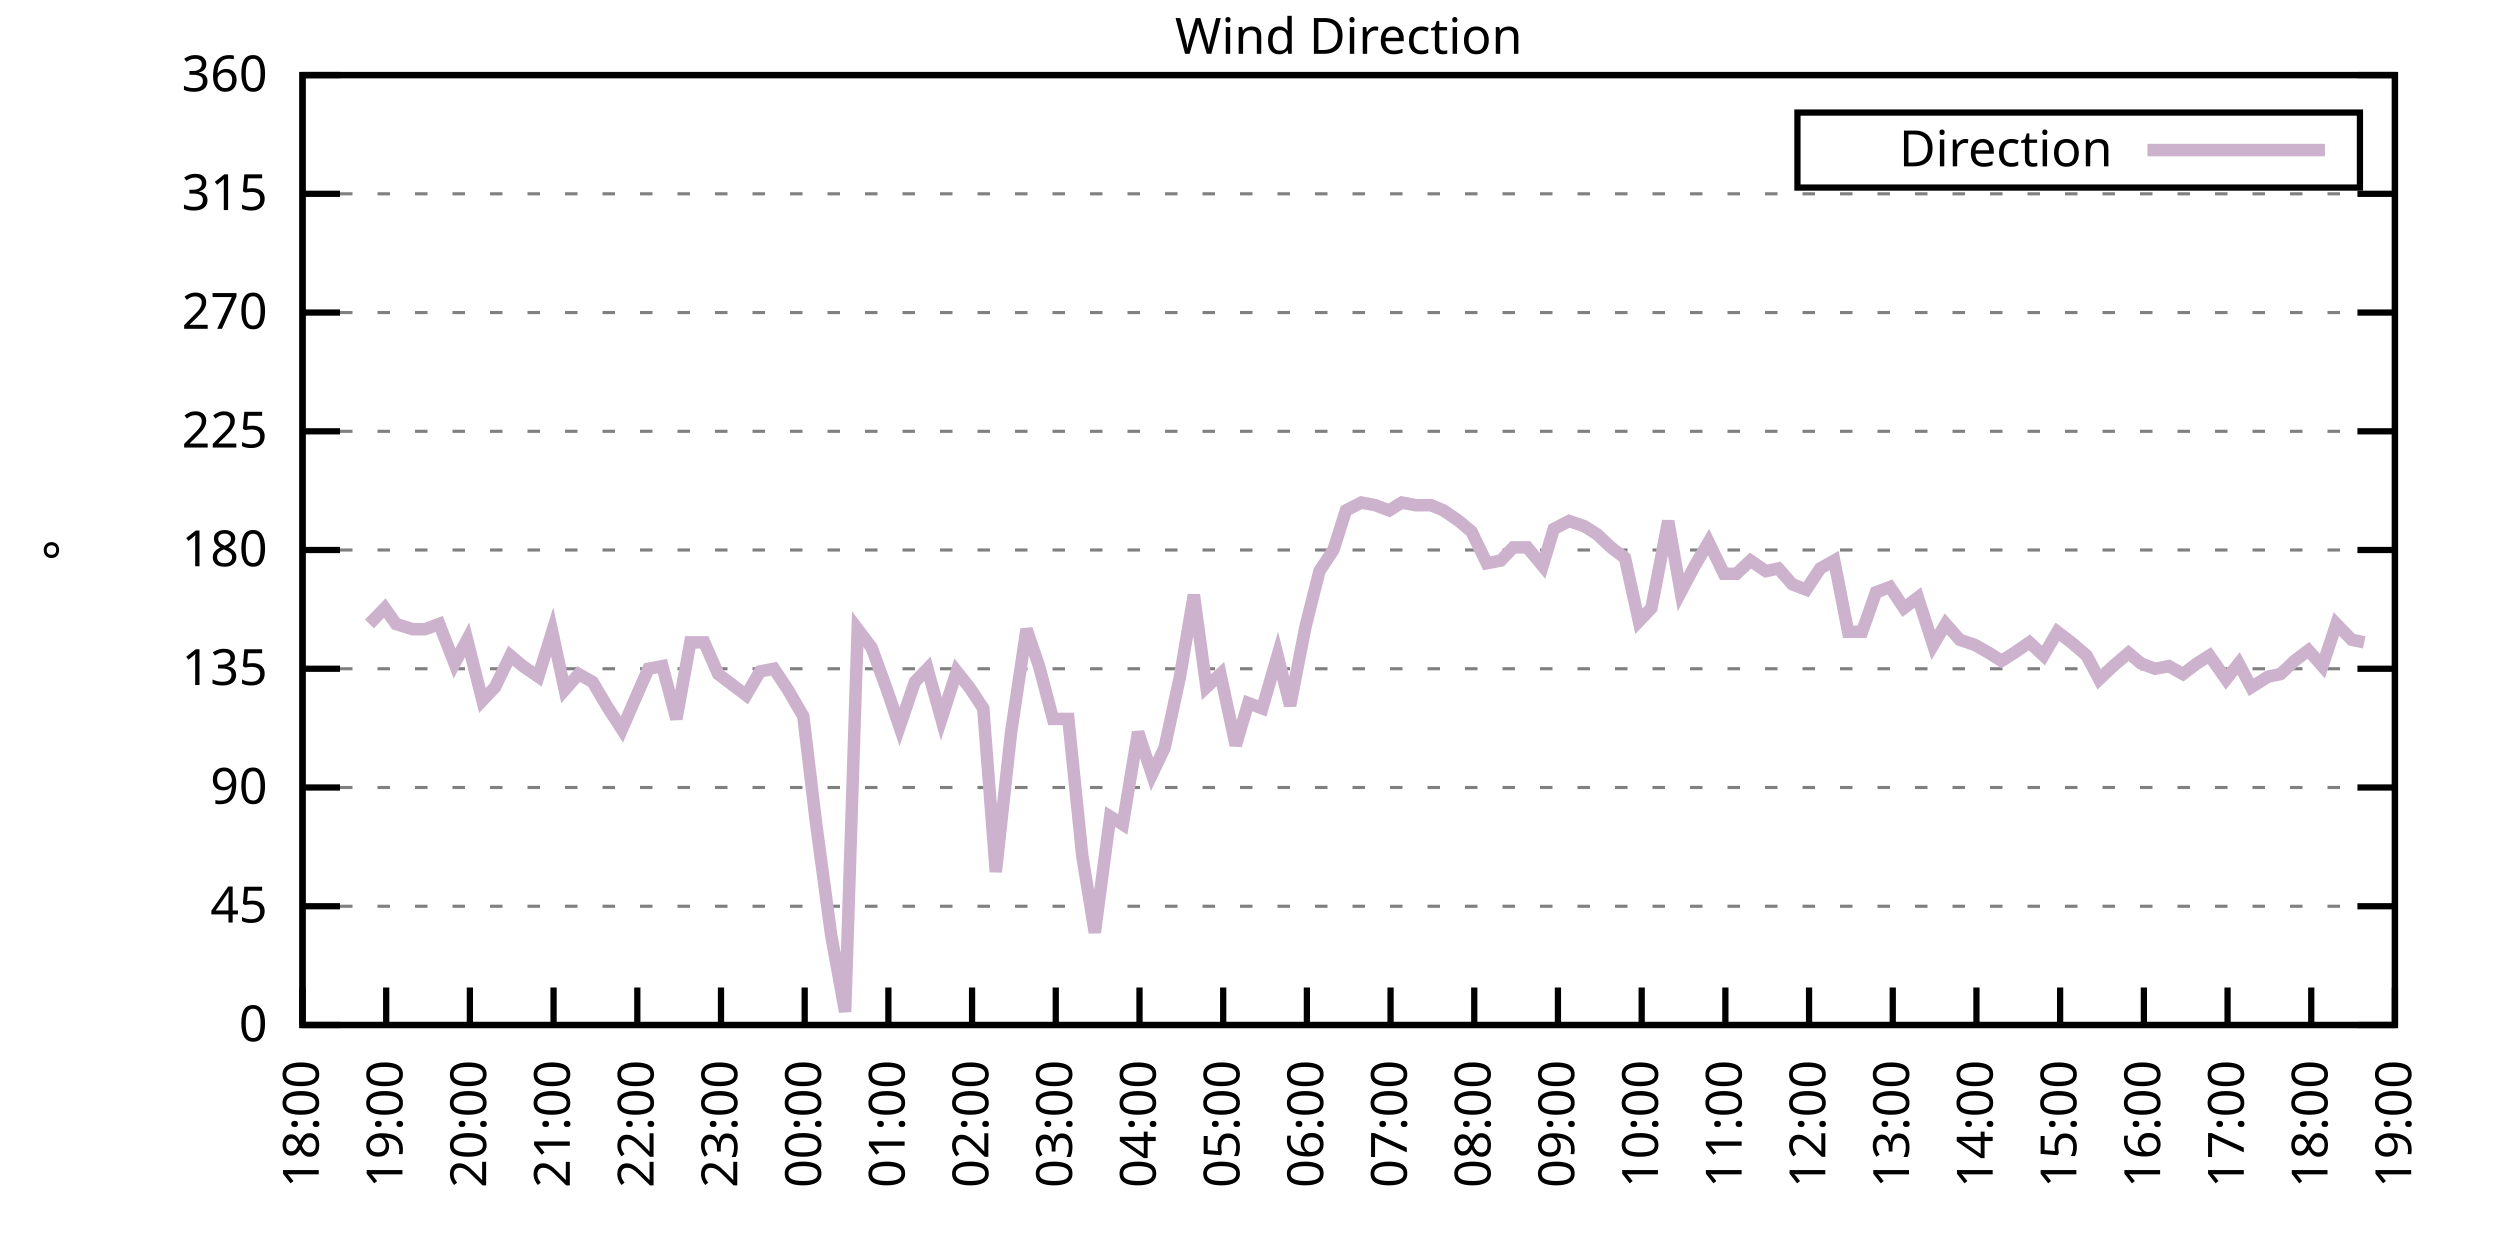
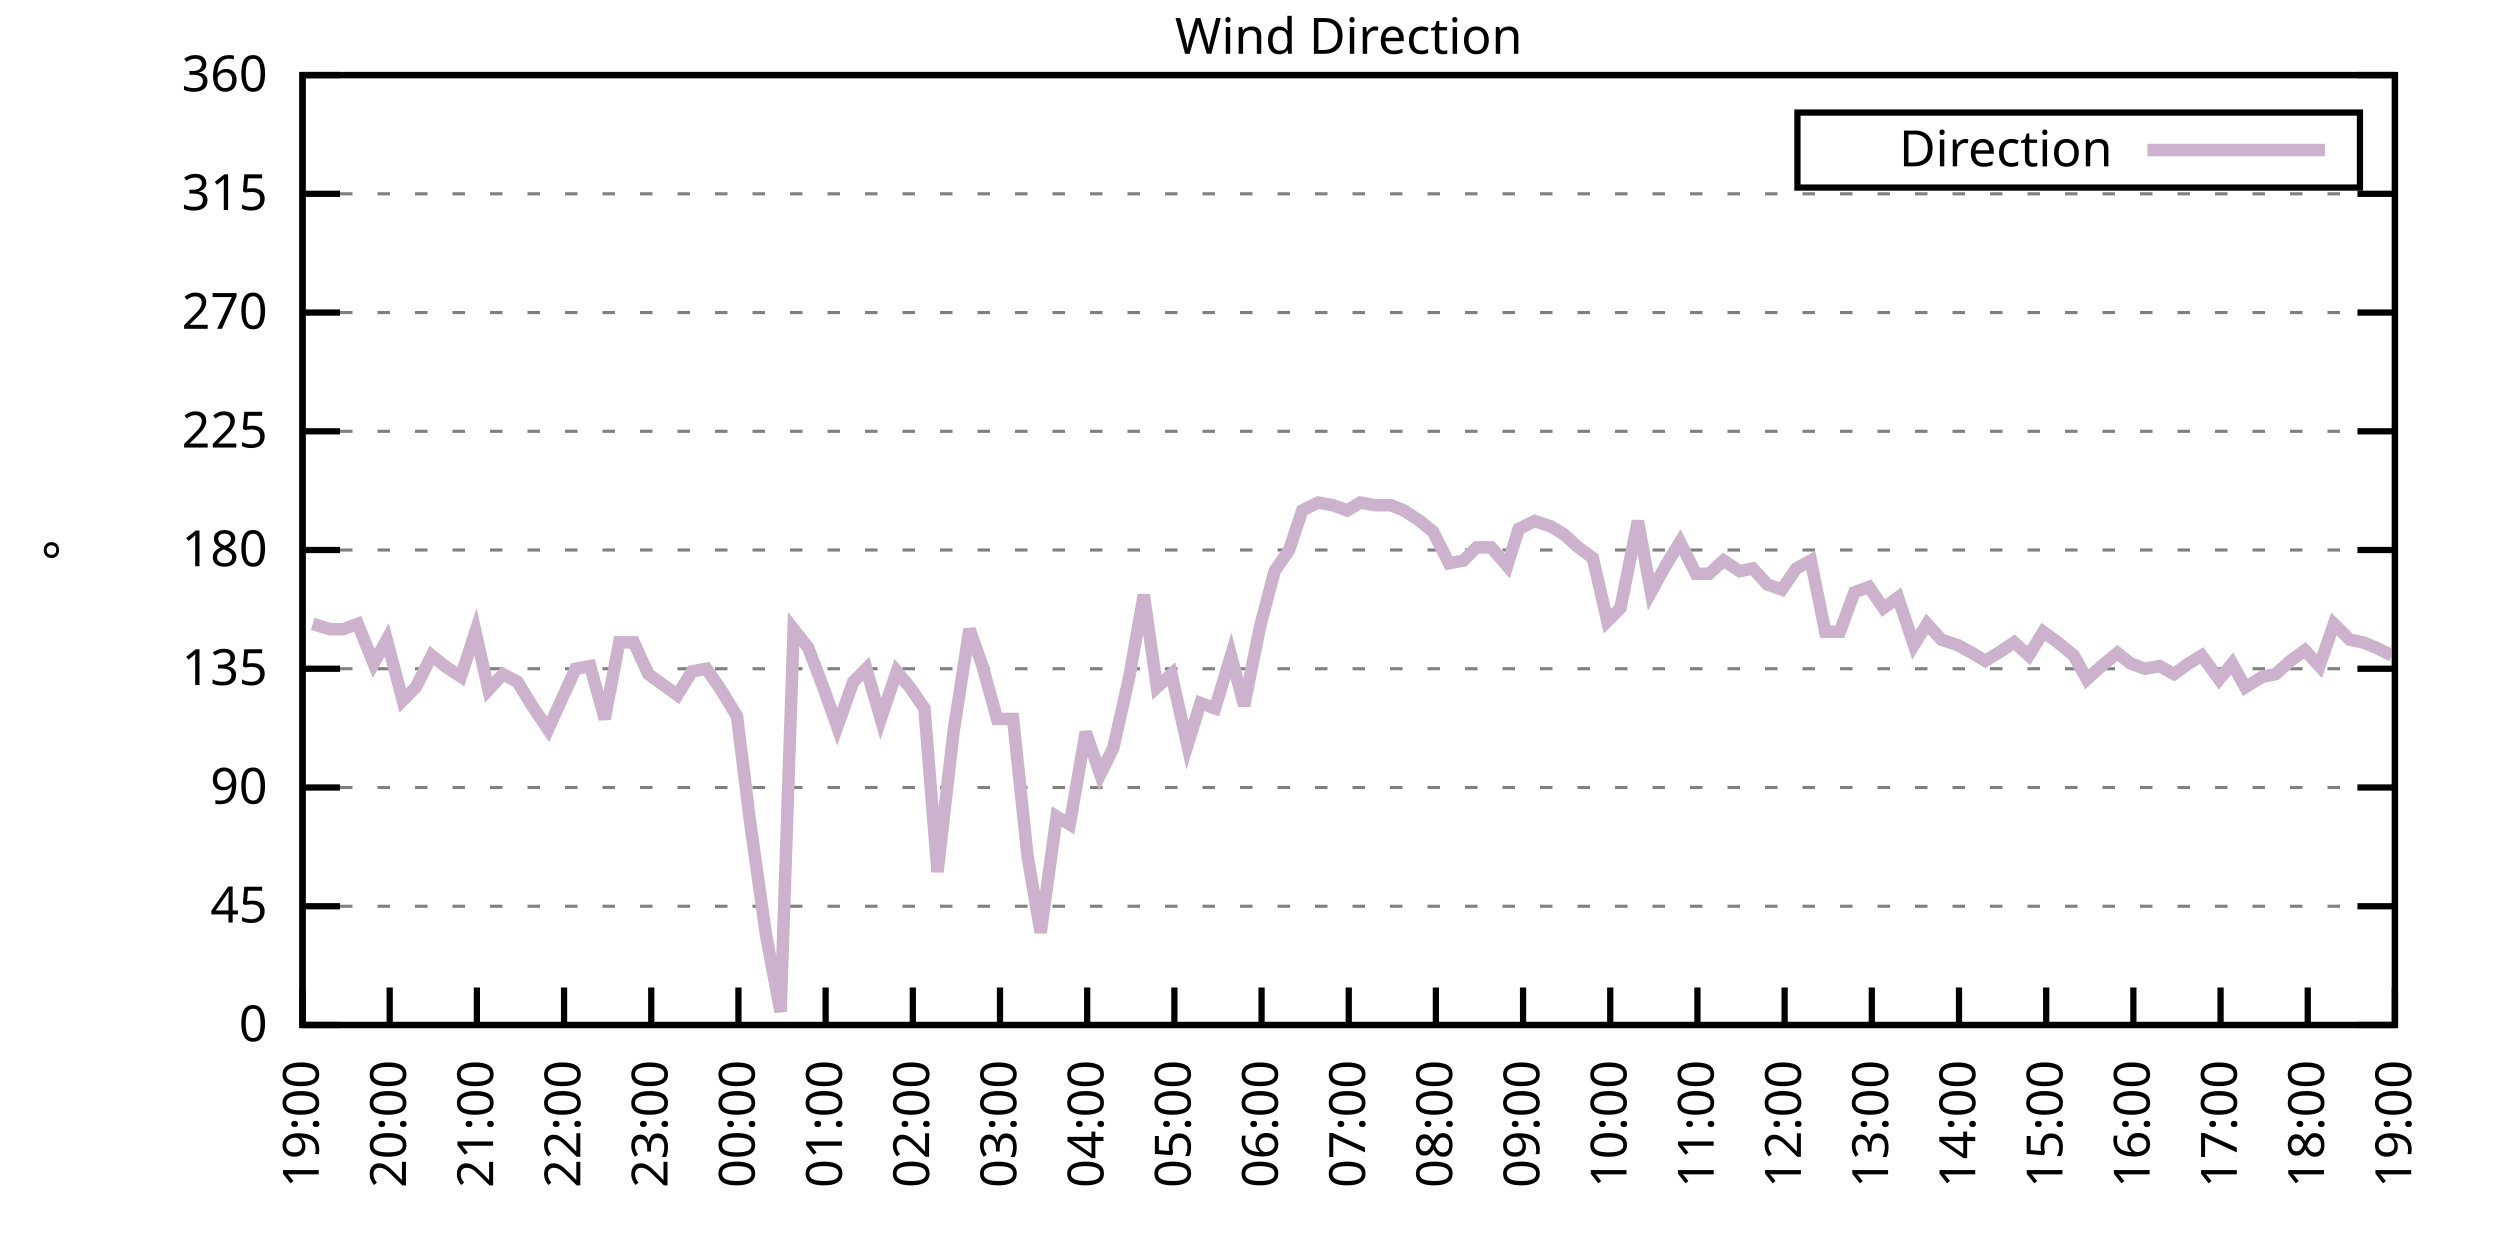
<svg xmlns="http://www.w3.org/2000/svg" xmlns:xlink="http://www.w3.org/1999/xlink" width="400" height="200" viewBox="0 0 400 200">
  <g id="gnuplot_canvas">
    <rect x="0" y="0" width="400" height="200" fill="none" />
    <defs>
      <circle id="gpDot" r="0.5" stroke-width="0.5" stroke="currentColor" />
      <path id="gpPt0" stroke-width="0.333" stroke="currentColor" d="M-1,0 h2 M0,-1 v2" />
      <path id="gpPt1" stroke-width="0.333" stroke="currentColor" d="M-1,-1 L1,1 M1,-1 L-1,1" />
      <path id="gpPt2" stroke-width="0.333" stroke="currentColor" d="M-1,0 L1,0 M0,-1 L0,1 M-1,-1 L1,1 M-1,1 L1,-1" />
      <rect id="gpPt3" stroke-width="0.333" stroke="currentColor" x="-1" y="-1" width="2" height="2" />
      <rect id="gpPt4" stroke-width="0.333" stroke="currentColor" fill="currentColor" x="-1" y="-1" width="2" height="2" />
      <circle id="gpPt5" stroke-width="0.333" stroke="currentColor" cx="0" cy="0" r="1" />
      <use xlink:href="#gpPt5" id="gpPt6" fill="currentColor" stroke="none" />
      <path id="gpPt7" stroke-width="0.333" stroke="currentColor" d="M0,-1.33 L-1.33,0.67 L1.33,0.67 z" />
      <use xlink:href="#gpPt7" id="gpPt8" fill="currentColor" stroke="none" />
      <use xlink:href="#gpPt7" id="gpPt9" stroke="currentColor" transform="rotate(180)" />
      <use xlink:href="#gpPt9" id="gpPt10" fill="currentColor" stroke="none" />
      <use xlink:href="#gpPt3" id="gpPt11" stroke="currentColor" transform="rotate(45)" />
      <use xlink:href="#gpPt11" id="gpPt12" fill="currentColor" stroke="none" />
      <path id="gpPt13" stroke-width="0.333" stroke="currentColor" d="M0,1.330 L1.265,0.411 L0.782,-1.067 L-0.782,-1.076 L-1.265,0.411 z" />
      <use xlink:href="#gpPt13" id="gpPt14" fill="currentColor" stroke="none" />
      <filter id="textbox" filterUnits="objectBoundingBox" x="0" y="0" height="1" width="1">
        <feFlood flood-color="white" flood-opacity="1" result="bgnd" />
        <feComposite in="SourceGraphic" in2="bgnd" operator="atop" />
      </filter>
      <filter id="greybox" filterUnits="objectBoundingBox" x="0" y="0" height="1" width="1">
        <feFlood flood-color="lightgrey" flood-opacity="1" result="grey" />
        <feComposite in="SourceGraphic" in2="grey" operator="atop" />
      </filter>
    </defs>
    <g fill="none" color="white" stroke="currentColor" stroke-width="1.00" stroke-linecap="butt" stroke-linejoin="miter">
</g>
    <g fill="none" color="black" stroke="currentColor" stroke-width="1.00" stroke-linecap="butt" stroke-linejoin="miter">
      <g stroke="none" shape-rendering="crispEdges">
        <polygon fill="rgb(255, 255, 255)" points="48.40,164.00 383.18,164.00 383.18,12.02 48.40,12.02 " />
      </g>
    </g>
    <g fill="none" color="black" stroke="currentColor" stroke-width="1.00" stroke-linecap="butt" stroke-linejoin="miter">
</g>
    <g fill="none" color="black" stroke="black" stroke-width="0.50" stroke-linecap="butt" stroke-linejoin="miter">
</g>
    <g fill="none" color="gray" stroke="currentColor" stroke-width="0.50" stroke-linecap="butt" stroke-linejoin="miter">
      <path stroke="gray" stroke-dasharray="2,4" class="gridline" d="M48.40,164.00 L383.19,164.00  " />
    </g>
    <g fill="none" color="gray" stroke="gray" stroke-width="1.00" stroke-linecap="butt" stroke-linejoin="miter">
</g>
    <g fill="none" color="black" stroke="currentColor" stroke-width="1.00" stroke-linecap="butt" stroke-linejoin="miter">
      <path stroke="black" d="M48.40,164.00 L54.40,164.00 M383.19,164.00 L377.19,164.00  " />
      <g transform="translate(42.80,166.60)" stroke="none" fill="black" font-family="Sans" font-size="8.00" text-anchor="end">
        <text>
          <tspan font-family="Sans"> 0</tspan>
        </text>
      </g>
    </g>
    <g fill="none" color="black" stroke="currentColor" stroke-width="1.00" stroke-linecap="butt" stroke-linejoin="miter">
</g>
    <g fill="none" color="black" stroke="black" stroke-width="0.50" stroke-linecap="butt" stroke-linejoin="miter">
</g>
    <g fill="none" color="gray" stroke="currentColor" stroke-width="0.50" stroke-linecap="butt" stroke-linejoin="miter">
      <path stroke="gray" stroke-dasharray="2,4" class="gridline" d="M48.40,145.00 L383.19,145.00  " />
    </g>
    <g fill="none" color="gray" stroke="gray" stroke-width="1.00" stroke-linecap="butt" stroke-linejoin="miter">
</g>
    <g fill="none" color="black" stroke="currentColor" stroke-width="1.00" stroke-linecap="butt" stroke-linejoin="miter">
      <path stroke="black" d="M48.40,145.00 L54.40,145.00 M383.19,145.00 L377.19,145.00  " />
      <g transform="translate(42.80,147.60)" stroke="none" fill="black" font-family="Sans" font-size="8.00" text-anchor="end">
        <text>
          <tspan font-family="Sans"> 45</tspan>
        </text>
      </g>
    </g>
    <g fill="none" color="black" stroke="currentColor" stroke-width="1.00" stroke-linecap="butt" stroke-linejoin="miter">
</g>
    <g fill="none" color="black" stroke="black" stroke-width="0.50" stroke-linecap="butt" stroke-linejoin="miter">
</g>
    <g fill="none" color="gray" stroke="currentColor" stroke-width="0.50" stroke-linecap="butt" stroke-linejoin="miter">
      <path stroke="gray" stroke-dasharray="2,4" class="gridline" d="M48.40,126.00 L383.19,126.00  " />
    </g>
    <g fill="none" color="gray" stroke="gray" stroke-width="1.00" stroke-linecap="butt" stroke-linejoin="miter">
</g>
    <g fill="none" color="black" stroke="currentColor" stroke-width="1.00" stroke-linecap="butt" stroke-linejoin="miter">
      <path stroke="black" d="M48.40,126.00 L54.40,126.00 M383.19,126.00 L377.19,126.00  " />
      <g transform="translate(42.80,128.60)" stroke="none" fill="black" font-family="Sans" font-size="8.00" text-anchor="end">
        <text>
          <tspan font-family="Sans"> 90</tspan>
        </text>
      </g>
    </g>
    <g fill="none" color="black" stroke="currentColor" stroke-width="1.00" stroke-linecap="butt" stroke-linejoin="miter">
</g>
    <g fill="none" color="black" stroke="black" stroke-width="0.50" stroke-linecap="butt" stroke-linejoin="miter">
</g>
    <g fill="none" color="gray" stroke="currentColor" stroke-width="0.50" stroke-linecap="butt" stroke-linejoin="miter">
      <path stroke="gray" stroke-dasharray="2,4" class="gridline" d="M48.40,107.00 L383.19,107.00  " />
    </g>
    <g fill="none" color="gray" stroke="gray" stroke-width="1.00" stroke-linecap="butt" stroke-linejoin="miter">
</g>
    <g fill="none" color="black" stroke="currentColor" stroke-width="1.00" stroke-linecap="butt" stroke-linejoin="miter">
      <path stroke="black" d="M48.40,107.00 L54.40,107.00 M383.19,107.00 L377.19,107.00  " />
      <g transform="translate(42.80,109.60)" stroke="none" fill="black" font-family="Sans" font-size="8.00" text-anchor="end">
        <text>
          <tspan font-family="Sans"> 135</tspan>
        </text>
      </g>
    </g>
    <g fill="none" color="black" stroke="currentColor" stroke-width="1.00" stroke-linecap="butt" stroke-linejoin="miter">
</g>
    <g fill="none" color="black" stroke="black" stroke-width="0.50" stroke-linecap="butt" stroke-linejoin="miter">
</g>
    <g fill="none" color="gray" stroke="currentColor" stroke-width="0.50" stroke-linecap="butt" stroke-linejoin="miter">
      <path stroke="gray" stroke-dasharray="2,4" class="gridline" d="M48.40,88.00 L383.19,88.00  " />
    </g>
    <g fill="none" color="gray" stroke="gray" stroke-width="1.00" stroke-linecap="butt" stroke-linejoin="miter">
</g>
    <g fill="none" color="black" stroke="currentColor" stroke-width="1.00" stroke-linecap="butt" stroke-linejoin="miter">
      <path stroke="black" d="M48.40,88.00 L54.40,88.00 M383.19,88.00 L377.19,88.00  " />
      <g transform="translate(42.80,90.60)" stroke="none" fill="black" font-family="Sans" font-size="8.00" text-anchor="end">
        <text>
          <tspan font-family="Sans"> 180</tspan>
        </text>
      </g>
    </g>
    <g fill="none" color="black" stroke="currentColor" stroke-width="1.00" stroke-linecap="butt" stroke-linejoin="miter">
</g>
    <g fill="none" color="black" stroke="black" stroke-width="0.50" stroke-linecap="butt" stroke-linejoin="miter">
</g>
    <g fill="none" color="gray" stroke="currentColor" stroke-width="0.50" stroke-linecap="butt" stroke-linejoin="miter">
      <path stroke="gray" stroke-dasharray="2,4" class="gridline" d="M48.40,69.01 L383.19,69.01  " />
    </g>
    <g fill="none" color="gray" stroke="gray" stroke-width="1.00" stroke-linecap="butt" stroke-linejoin="miter">
</g>
    <g fill="none" color="black" stroke="currentColor" stroke-width="1.00" stroke-linecap="butt" stroke-linejoin="miter">
      <path stroke="black" d="M48.40,69.01 L54.40,69.01 M383.19,69.01 L377.19,69.01  " />
      <g transform="translate(42.80,71.61)" stroke="none" fill="black" font-family="Sans" font-size="8.00" text-anchor="end">
        <text>
          <tspan font-family="Sans"> 225</tspan>
        </text>
      </g>
    </g>
    <g fill="none" color="black" stroke="currentColor" stroke-width="1.00" stroke-linecap="butt" stroke-linejoin="miter">
</g>
    <g fill="none" color="black" stroke="black" stroke-width="0.50" stroke-linecap="butt" stroke-linejoin="miter">
</g>
    <g fill="none" color="gray" stroke="currentColor" stroke-width="0.50" stroke-linecap="butt" stroke-linejoin="miter">
      <path stroke="gray" stroke-dasharray="2,4" class="gridline" d="M48.40,50.01 L383.19,50.01  " />
    </g>
    <g fill="none" color="gray" stroke="gray" stroke-width="1.00" stroke-linecap="butt" stroke-linejoin="miter">
</g>
    <g fill="none" color="black" stroke="currentColor" stroke-width="1.00" stroke-linecap="butt" stroke-linejoin="miter">
      <path stroke="black" d="M48.40,50.01 L54.40,50.01 M383.19,50.01 L377.19,50.01  " />
      <g transform="translate(42.80,52.61)" stroke="none" fill="black" font-family="Sans" font-size="8.00" text-anchor="end">
        <text>
          <tspan font-family="Sans"> 270</tspan>
        </text>
      </g>
    </g>
    <g fill="none" color="black" stroke="currentColor" stroke-width="1.00" stroke-linecap="butt" stroke-linejoin="miter">
</g>
    <g fill="none" color="black" stroke="black" stroke-width="0.50" stroke-linecap="butt" stroke-linejoin="miter">
</g>
    <g fill="none" color="gray" stroke="currentColor" stroke-width="0.50" stroke-linecap="butt" stroke-linejoin="miter">
      <path stroke="gray" stroke-dasharray="2,4" class="gridline" d="M48.40,31.01 L383.19,31.01  " />
    </g>
    <g fill="none" color="gray" stroke="gray" stroke-width="1.00" stroke-linecap="butt" stroke-linejoin="miter">
</g>
    <g fill="none" color="black" stroke="currentColor" stroke-width="1.00" stroke-linecap="butt" stroke-linejoin="miter">
      <path stroke="black" d="M48.40,31.01 L54.40,31.01 M383.19,31.01 L377.19,31.01  " />
      <g transform="translate(42.80,33.61)" stroke="none" fill="black" font-family="Sans" font-size="8.00" text-anchor="end">
        <text>
          <tspan font-family="Sans"> 315</tspan>
        </text>
      </g>
    </g>
    <g fill="none" color="black" stroke="currentColor" stroke-width="1.00" stroke-linecap="butt" stroke-linejoin="miter">
</g>
    <g fill="none" color="black" stroke="black" stroke-width="0.50" stroke-linecap="butt" stroke-linejoin="miter">
</g>
    <g fill="none" color="gray" stroke="currentColor" stroke-width="0.50" stroke-linecap="butt" stroke-linejoin="miter">
      <path stroke="gray" stroke-dasharray="2,4" class="gridline" d="M48.40,12.01 L383.19,12.01  " />
    </g>
    <g fill="none" color="gray" stroke="gray" stroke-width="1.00" stroke-linecap="butt" stroke-linejoin="miter">
</g>
    <g fill="none" color="black" stroke="currentColor" stroke-width="1.00" stroke-linecap="butt" stroke-linejoin="miter">
      <path stroke="black" d="M48.40,12.01 L54.40,12.01 M383.19,12.01 L377.19,12.01  " />
      <g transform="translate(42.80,14.61)" stroke="none" fill="black" font-family="Sans" font-size="8.00" text-anchor="end">
        <text>
          <tspan font-family="Sans"> 360</tspan>
        </text>
      </g>
    </g>
    <g fill="none" color="black" stroke="currentColor" stroke-width="1.00" stroke-linecap="butt" stroke-linejoin="miter">
      <path stroke="black" d="M48.40,164.00 L48.40,158.00  " />
      <g transform="translate(51.00,169.60) rotate(270.00)" stroke="none" fill="black" font-family="Sans" font-size="8.00" text-anchor="end">
        <text>
-           <tspan font-family="Sans">18:00</tspan>
-         </text>
-       </g>
-     </g>
-     <g fill="none" color="black" stroke="currentColor" stroke-width="1.00" stroke-linecap="butt" stroke-linejoin="miter">
-       <path stroke="black" d="M61.79,164.00 L61.79,158.00  " />
-       <g transform="translate(64.39,169.60) rotate(270.00)" stroke="none" fill="black" font-family="Sans" font-size="8.00" text-anchor="end">
-         <text>
          <tspan font-family="Sans">19:00</tspan>
        </text>
      </g>
    </g>
    <g fill="none" color="black" stroke="currentColor" stroke-width="1.00" stroke-linecap="butt" stroke-linejoin="miter">
-       <path stroke="black" d="M75.18,164.00 L75.18,158.00  " />
-       <g transform="translate(77.78,169.60) rotate(270.00)" stroke="none" fill="black" font-family="Sans" font-size="8.00" text-anchor="end">
+       <path stroke="black" d="M62.35,164.00 L62.35,158.00  " />
+       <g transform="translate(64.95,169.60) rotate(270.00)" stroke="none" fill="black" font-family="Sans" font-size="8.00" text-anchor="end">
        <text>
          <tspan font-family="Sans">20:00</tspan>
        </text>
      </g>
    </g>
    <g fill="none" color="black" stroke="currentColor" stroke-width="1.00" stroke-linecap="butt" stroke-linejoin="miter">
-       <path stroke="black" d="M88.57,164.00 L88.57,158.00  " />
-       <g transform="translate(91.17,169.60) rotate(270.00)" stroke="none" fill="black" font-family="Sans" font-size="8.00" text-anchor="end">
+       <path stroke="black" d="M76.30,164.00 L76.30,158.00  " />
+       <g transform="translate(78.90,169.60) rotate(270.00)" stroke="none" fill="black" font-family="Sans" font-size="8.00" text-anchor="end">
        <text>
          <tspan font-family="Sans">21:00</tspan>
        </text>
      </g>
    </g>
    <g fill="none" color="black" stroke="currentColor" stroke-width="1.00" stroke-linecap="butt" stroke-linejoin="miter">
-       <path stroke="black" d="M101.97,164.00 L101.97,158.00  " />
-       <g transform="translate(104.57,169.60) rotate(270.00)" stroke="none" fill="black" font-family="Sans" font-size="8.00" text-anchor="end">
+       <path stroke="black" d="M90.25,164.00 L90.25,158.00  " />
+       <g transform="translate(92.85,169.60) rotate(270.00)" stroke="none" fill="black" font-family="Sans" font-size="8.00" text-anchor="end">
        <text>
          <tspan font-family="Sans">22:00</tspan>
        </text>
      </g>
    </g>
    <g fill="none" color="black" stroke="currentColor" stroke-width="1.00" stroke-linecap="butt" stroke-linejoin="miter">
-       <path stroke="black" d="M115.36,164.00 L115.36,158.00  " />
-       <g transform="translate(117.96,169.60) rotate(270.00)" stroke="none" fill="black" font-family="Sans" font-size="8.00" text-anchor="end">
+       <path stroke="black" d="M104.20,164.00 L104.20,158.00  " />
+       <g transform="translate(106.80,169.60) rotate(270.00)" stroke="none" fill="black" font-family="Sans" font-size="8.00" text-anchor="end">
        <text>
          <tspan font-family="Sans">23:00</tspan>
        </text>
      </g>
    </g>
    <g fill="none" color="black" stroke="currentColor" stroke-width="1.00" stroke-linecap="butt" stroke-linejoin="miter">
-       <path stroke="black" d="M128.75,164.00 L128.75,158.00  " />
-       <g transform="translate(131.35,169.60) rotate(270.00)" stroke="none" fill="black" font-family="Sans" font-size="8.00" text-anchor="end">
+       <path stroke="black" d="M118.15,164.00 L118.15,158.00  " />
+       <g transform="translate(120.75,169.60) rotate(270.00)" stroke="none" fill="black" font-family="Sans" font-size="8.00" text-anchor="end">
        <text>
          <tspan font-family="Sans">00:00</tspan>
        </text>
      </g>
    </g>
    <g fill="none" color="black" stroke="currentColor" stroke-width="1.00" stroke-linecap="butt" stroke-linejoin="miter">
-       <path stroke="black" d="M142.14,164.00 L142.14,158.00  " />
-       <g transform="translate(144.74,169.60) rotate(270.00)" stroke="none" fill="black" font-family="Sans" font-size="8.00" text-anchor="end">
+       <path stroke="black" d="M132.10,164.00 L132.10,158.00  " />
+       <g transform="translate(134.70,169.60) rotate(270.00)" stroke="none" fill="black" font-family="Sans" font-size="8.00" text-anchor="end">
        <text>
          <tspan font-family="Sans">01:00</tspan>
        </text>
      </g>
    </g>
    <g fill="none" color="black" stroke="currentColor" stroke-width="1.00" stroke-linecap="butt" stroke-linejoin="miter">
-       <path stroke="black" d="M155.53,164.00 L155.53,158.00  " />
-       <g transform="translate(158.13,169.60) rotate(270.00)" stroke="none" fill="black" font-family="Sans" font-size="8.00" text-anchor="end">
+       <path stroke="black" d="M146.05,164.00 L146.05,158.00  " />
+       <g transform="translate(148.65,169.60) rotate(270.00)" stroke="none" fill="black" font-family="Sans" font-size="8.00" text-anchor="end">
        <text>
          <tspan font-family="Sans">02:00</tspan>
        </text>
      </g>
    </g>
    <g fill="none" color="black" stroke="currentColor" stroke-width="1.00" stroke-linecap="butt" stroke-linejoin="miter">
-       <path stroke="black" d="M168.92,164.00 L168.92,158.00  " />
-       <g transform="translate(171.52,169.60) rotate(270.00)" stroke="none" fill="black" font-family="Sans" font-size="8.00" text-anchor="end">
+       <path stroke="black" d="M160.00,164.00 L160.00,158.00  " />
+       <g transform="translate(162.60,169.60) rotate(270.00)" stroke="none" fill="black" font-family="Sans" font-size="8.00" text-anchor="end">
        <text>
          <tspan font-family="Sans">03:00</tspan>
        </text>
      </g>
    </g>
    <g fill="none" color="black" stroke="currentColor" stroke-width="1.00" stroke-linecap="butt" stroke-linejoin="miter">
-       <path stroke="black" d="M182.32,164.00 L182.32,158.00  " />
-       <g transform="translate(184.92,169.60) rotate(270.00)" stroke="none" fill="black" font-family="Sans" font-size="8.00" text-anchor="end">
+       <path stroke="black" d="M173.95,164.00 L173.95,158.00  " />
+       <g transform="translate(176.55,169.60) rotate(270.00)" stroke="none" fill="black" font-family="Sans" font-size="8.00" text-anchor="end">
        <text>
          <tspan font-family="Sans">04:00</tspan>
        </text>
      </g>
    </g>
    <g fill="none" color="black" stroke="currentColor" stroke-width="1.00" stroke-linecap="butt" stroke-linejoin="miter">
-       <path stroke="black" d="M195.71,164.00 L195.71,158.00  " />
-       <g transform="translate(198.31,169.60) rotate(270.00)" stroke="none" fill="black" font-family="Sans" font-size="8.00" text-anchor="end">
+       <path stroke="black" d="M187.90,164.00 L187.90,158.00  " />
+       <g transform="translate(190.50,169.60) rotate(270.00)" stroke="none" fill="black" font-family="Sans" font-size="8.00" text-anchor="end">
        <text>
          <tspan font-family="Sans">05:00</tspan>
        </text>
      </g>
    </g>
    <g fill="none" color="black" stroke="currentColor" stroke-width="1.00" stroke-linecap="butt" stroke-linejoin="miter">
-       <path stroke="black" d="M209.10,164.00 L209.10,158.00  " />
-       <g transform="translate(211.70,169.60) rotate(270.00)" stroke="none" fill="black" font-family="Sans" font-size="8.00" text-anchor="end">
+       <path stroke="black" d="M201.85,164.00 L201.85,158.00  " />
+       <g transform="translate(204.45,169.60) rotate(270.00)" stroke="none" fill="black" font-family="Sans" font-size="8.00" text-anchor="end">
        <text>
          <tspan font-family="Sans">06:00</tspan>
        </text>
      </g>
    </g>
    <g fill="none" color="black" stroke="currentColor" stroke-width="1.00" stroke-linecap="butt" stroke-linejoin="miter">
-       <path stroke="black" d="M222.49,164.00 L222.49,158.00  " />
-       <g transform="translate(225.09,169.60) rotate(270.00)" stroke="none" fill="black" font-family="Sans" font-size="8.00" text-anchor="end">
+       <path stroke="black" d="M215.80,164.00 L215.80,158.00  " />
+       <g transform="translate(218.40,169.60) rotate(270.00)" stroke="none" fill="black" font-family="Sans" font-size="8.00" text-anchor="end">
        <text>
          <tspan font-family="Sans">07:00</tspan>
        </text>
      </g>
    </g>
    <g fill="none" color="black" stroke="currentColor" stroke-width="1.00" stroke-linecap="butt" stroke-linejoin="miter">
-       <path stroke="black" d="M235.88,164.00 L235.88,158.00  " />
-       <g transform="translate(238.48,169.60) rotate(270.00)" stroke="none" fill="black" font-family="Sans" font-size="8.00" text-anchor="end">
+       <path stroke="black" d="M229.74,164.00 L229.74,158.00  " />
+       <g transform="translate(232.34,169.60) rotate(270.00)" stroke="none" fill="black" font-family="Sans" font-size="8.00" text-anchor="end">
        <text>
          <tspan font-family="Sans">08:00</tspan>
        </text>
      </g>
    </g>
    <g fill="none" color="black" stroke="currentColor" stroke-width="1.00" stroke-linecap="butt" stroke-linejoin="miter">
-       <path stroke="black" d="M249.27,164.00 L249.27,158.00  " />
-       <g transform="translate(251.87,169.60) rotate(270.00)" stroke="none" fill="black" font-family="Sans" font-size="8.00" text-anchor="end">
+       <path stroke="black" d="M243.69,164.00 L243.69,158.00  " />
+       <g transform="translate(246.29,169.60) rotate(270.00)" stroke="none" fill="black" font-family="Sans" font-size="8.00" text-anchor="end">
        <text>
          <tspan font-family="Sans">09:00</tspan>
        </text>
      </g>
    </g>
    <g fill="none" color="black" stroke="currentColor" stroke-width="1.00" stroke-linecap="butt" stroke-linejoin="miter">
-       <path stroke="black" d="M262.67,164.00 L262.67,158.00  " />
-       <g transform="translate(265.27,169.60) rotate(270.00)" stroke="none" fill="black" font-family="Sans" font-size="8.00" text-anchor="end">
+       <path stroke="black" d="M257.64,164.00 L257.64,158.00  " />
+       <g transform="translate(260.24,169.60) rotate(270.00)" stroke="none" fill="black" font-family="Sans" font-size="8.00" text-anchor="end">
        <text>
          <tspan font-family="Sans">10:00</tspan>
        </text>
      </g>
    </g>
    <g fill="none" color="black" stroke="currentColor" stroke-width="1.00" stroke-linecap="butt" stroke-linejoin="miter">
-       <path stroke="black" d="M276.06,164.00 L276.06,158.00  " />
-       <g transform="translate(278.66,169.60) rotate(270.00)" stroke="none" fill="black" font-family="Sans" font-size="8.00" text-anchor="end">
+       <path stroke="black" d="M271.59,164.00 L271.59,158.00  " />
+       <g transform="translate(274.19,169.60) rotate(270.00)" stroke="none" fill="black" font-family="Sans" font-size="8.00" text-anchor="end">
        <text>
          <tspan font-family="Sans">11:00</tspan>
        </text>
      </g>
    </g>
    <g fill="none" color="black" stroke="currentColor" stroke-width="1.00" stroke-linecap="butt" stroke-linejoin="miter">
-       <path stroke="black" d="M289.45,164.00 L289.45,158.00  " />
-       <g transform="translate(292.05,169.60) rotate(270.00)" stroke="none" fill="black" font-family="Sans" font-size="8.00" text-anchor="end">
+       <path stroke="black" d="M285.54,164.00 L285.54,158.00  " />
+       <g transform="translate(288.14,169.60) rotate(270.00)" stroke="none" fill="black" font-family="Sans" font-size="8.00" text-anchor="end">
        <text>
          <tspan font-family="Sans">12:00</tspan>
        </text>
      </g>
    </g>
    <g fill="none" color="black" stroke="currentColor" stroke-width="1.00" stroke-linecap="butt" stroke-linejoin="miter">
-       <path stroke="black" d="M302.84,164.00 L302.84,158.00  " />
-       <g transform="translate(305.44,169.60) rotate(270.00)" stroke="none" fill="black" font-family="Sans" font-size="8.00" text-anchor="end">
+       <path stroke="black" d="M299.49,164.00 L299.49,158.00  " />
+       <g transform="translate(302.09,169.60) rotate(270.00)" stroke="none" fill="black" font-family="Sans" font-size="8.00" text-anchor="end">
        <text>
          <tspan font-family="Sans">13:00</tspan>
        </text>
      </g>
    </g>
    <g fill="none" color="black" stroke="currentColor" stroke-width="1.00" stroke-linecap="butt" stroke-linejoin="miter">
-       <path stroke="black" d="M316.23,164.00 L316.23,158.00  " />
-       <g transform="translate(318.83,169.60) rotate(270.00)" stroke="none" fill="black" font-family="Sans" font-size="8.00" text-anchor="end">
+       <path stroke="black" d="M313.44,164.00 L313.44,158.00  " />
+       <g transform="translate(316.04,169.60) rotate(270.00)" stroke="none" fill="black" font-family="Sans" font-size="8.00" text-anchor="end">
        <text>
          <tspan font-family="Sans">14:00</tspan>
        </text>
      </g>
    </g>
    <g fill="none" color="black" stroke="currentColor" stroke-width="1.00" stroke-linecap="butt" stroke-linejoin="miter">
-       <path stroke="black" d="M329.62,164.00 L329.62,158.00  " />
-       <g transform="translate(332.22,169.60) rotate(270.00)" stroke="none" fill="black" font-family="Sans" font-size="8.00" text-anchor="end">
+       <path stroke="black" d="M327.39,164.00 L327.39,158.00  " />
+       <g transform="translate(329.99,169.60) rotate(270.00)" stroke="none" fill="black" font-family="Sans" font-size="8.00" text-anchor="end">
        <text>
          <tspan font-family="Sans">15:00</tspan>
        </text>
      </g>
    </g>
    <g fill="none" color="black" stroke="currentColor" stroke-width="1.00" stroke-linecap="butt" stroke-linejoin="miter">
-       <path stroke="black" d="M343.02,164.00 L343.02,158.00  " />
-       <g transform="translate(345.62,169.60) rotate(270.00)" stroke="none" fill="black" font-family="Sans" font-size="8.00" text-anchor="end">
+       <path stroke="black" d="M341.34,164.00 L341.34,158.00  " />
+       <g transform="translate(343.94,169.60) rotate(270.00)" stroke="none" fill="black" font-family="Sans" font-size="8.00" text-anchor="end">
        <text>
          <tspan font-family="Sans">16:00</tspan>
        </text>
      </g>
    </g>
    <g fill="none" color="black" stroke="currentColor" stroke-width="1.00" stroke-linecap="butt" stroke-linejoin="miter">
-       <path stroke="black" d="M356.41,164.00 L356.41,158.00  " />
-       <g transform="translate(359.01,169.60) rotate(270.00)" stroke="none" fill="black" font-family="Sans" font-size="8.00" text-anchor="end">
+       <path stroke="black" d="M355.29,164.00 L355.29,158.00  " />
+       <g transform="translate(357.89,169.60) rotate(270.00)" stroke="none" fill="black" font-family="Sans" font-size="8.00" text-anchor="end">
        <text>
          <tspan font-family="Sans">17:00</tspan>
        </text>
      </g>
    </g>
    <g fill="none" color="black" stroke="currentColor" stroke-width="1.00" stroke-linecap="butt" stroke-linejoin="miter">
-       <path stroke="black" d="M369.80,164.00 L369.80,158.00  " />
-       <g transform="translate(372.40,169.60) rotate(270.00)" stroke="none" fill="black" font-family="Sans" font-size="8.00" text-anchor="end">
+       <path stroke="black" d="M369.24,164.00 L369.24,158.00  " />
+       <g transform="translate(371.84,169.60) rotate(270.00)" stroke="none" fill="black" font-family="Sans" font-size="8.00" text-anchor="end">
        <text>
          <tspan font-family="Sans">18:00</tspan>
        </text>
      </g>
    </g>
    <g fill="none" color="black" stroke="currentColor" stroke-width="1.00" stroke-linecap="butt" stroke-linejoin="miter">
      <path stroke="black" d="M383.19,164.00 L383.19,158.00  " />
      <g transform="translate(385.79,169.60) rotate(270.00)" stroke="none" fill="black" font-family="Sans" font-size="8.00" text-anchor="end">
        <text>
          <tspan font-family="Sans">19:00</tspan>
        </text>
      </g>
    </g>
    <g fill="none" color="black" stroke="currentColor" stroke-width="1.00" stroke-linecap="butt" stroke-linejoin="miter">
</g>
    <g fill="none" color="black" stroke="currentColor" stroke-width="1.00" stroke-linecap="butt" stroke-linejoin="miter">
      <path stroke="black" d="M48.40,12.01 L48.40,164.00 L383.19,164.00 L383.19,12.01 L48.40,12.01 Z  " />
    </g>
    <g fill="none" color="black" stroke="currentColor" stroke-width="1.00" stroke-linecap="butt" stroke-linejoin="miter">
</g>
    <g fill="none" color="black" stroke="currentColor" stroke-width="1.00" stroke-linecap="butt" stroke-linejoin="miter">
      <path stroke="black" d="M287.59,30.01 L287.59,18.01 L377.59,18.01 L377.59,30.01 L287.59,30.01 Z  " />
    </g>
    <g id="Wind_direction_plot_1">
      <g fill="none" color="white" stroke="black" stroke-width="2.00" stroke-linecap="butt" stroke-linejoin="miter">
</g>
      <g fill="none" color="black" stroke="currentColor" stroke-width="2.00" stroke-linecap="butt" stroke-linejoin="miter">
        <g transform="translate(337.99,26.61)" stroke="none" fill="black" font-family="Sans" font-size="8.00" text-anchor="end">
          <text>
            <tspan font-family="Sans">Direction</tspan>
          </text>
        </g>
      </g>
      <g fill="none" color="black" stroke="currentColor" stroke-width="2.00" stroke-linecap="butt" stroke-linejoin="miter">
-         <path stroke="rgb(204, 178, 204)" d="M343.59,24.01 L371.99,24.01 M59.11,99.83 L61.57,97.29 L63.35,99.83 L66.03,100.67 L68.04,100.67 L70.27,99.83   L72.73,106.16 L74.74,102.36 L77.19,112.07 L79.20,109.96 L81.66,104.89 L83.66,106.58 L86.12,108.27 L88.35,101.09   L90.36,110.38 L92.59,107.85 L94.82,109.11 L97.06,112.91 L99.51,116.71 L101.52,112.07 L103.75,107.00 L105.98,106.58   L108.22,115.03 L110.45,102.78 L112.68,102.78 L114.91,107.85 L117.14,109.54 L119.38,111.23 L121.61,107.43 L123.84,107.00   L126.07,110.38 L128.53,114.60 L130.54,131.49 L132.99,149.65 L135.22,161.89 L137.23,100.67 L139.46,103.63 L141.92,110.38   L143.93,116.29 L146.38,109.11 L148.39,107.00 L150.62,115.03 L153.08,107.43 L155.09,109.96 L157.32,113.34 L159.33,139.51   L161.78,117.14 L164.24,100.67 L166.25,106.58 L168.48,115.03 L170.93,115.03 L173.17,136.98 L175.17,149.22 L177.63,130.65   L179.64,131.91 L182.09,117.14 L184.32,123.89 L186.33,119.67 L188.79,108.27 L191.02,95.18 L193.03,109.96 L195.26,107.85   L197.72,119.25 L199.73,112.49 L201.96,113.34 L204.41,104.89 L206.42,112.91 L208.88,100.25 L211.11,91.38 L213.34,88.00   L215.35,81.67 L217.80,80.41 L220.04,80.83 L222.27,81.67 L224.28,80.41 L226.51,80.83 L228.96,80.83 L230.97,81.67   L233.43,83.36 L235.44,85.05 L237.89,90.12 L240.12,89.69 L242.13,87.58 L244.36,87.58 L246.82,90.54 L248.60,84.63   L251.06,83.36 L253.51,84.21 L255.52,85.47 L257.76,87.58 L259.99,89.27 L262.22,99.40 L264.23,97.29 L266.91,83.36   L268.92,94.76 L271.15,90.54 L273.38,86.74 L275.83,91.80 L277.84,91.80 L280.07,89.69 L282.53,91.38 L284.54,90.96   L286.77,93.49 L289.00,94.34 L291.23,90.96 L293.47,89.69 L295.70,101.09 L297.93,101.09 L300.16,94.76 L302.39,93.92   L304.63,97.29 L306.86,95.60 L309.31,103.20 L311.32,99.83 L313.55,102.36 L316.01,103.20 L318.24,104.47 L320.25,105.74   L322.26,104.47 L324.71,102.78 L326.95,104.89 L329.18,101.09 L331.41,102.78 L333.86,104.89 L335.87,108.69 L338.10,106.58   L340.56,104.47 L342.57,106.16 L344.80,107.00 L347.03,106.58 L349.26,107.85 L351.50,106.16 L353.51,104.89 L356.18,108.69   L358.19,106.16 L360.20,109.96 L362.88,108.27 L364.89,107.85 L367.12,105.74 L369.35,104.05 L371.58,106.58 L373.82,99.83   L376.27,102.36 L378.28,102.78  " />
+         <path stroke="rgb(204, 178, 204)" d="M343.59,24.01 L371.99,24.01 M50.03,99.83 L52.82,100.67 L54.91,100.67 L57.23,99.83 L59.79,106.16 L61.88,102.36   L64.44,112.07 L66.53,109.96 L69.09,104.89 L71.18,106.58 L73.74,108.27 L76.07,101.09 L78.16,110.38 L80.48,107.85   L82.81,109.11 L85.13,112.91 L87.69,116.71 L89.78,112.07 L92.11,107.00 L94.43,106.58 L96.76,115.03 L99.08,102.78   L101.41,102.78 L103.73,107.85 L106.06,109.54 L108.38,111.23 L110.71,107.43 L113.03,107.00 L115.36,110.38 L117.92,114.60   L120.01,131.49 L122.57,149.65 L124.89,161.89 L126.98,100.67 L129.31,103.63 L131.87,110.38 L133.96,116.29 L136.51,109.11   L138.61,107.00 L140.93,115.03 L143.49,107.43 L145.58,109.96 L147.91,113.34 L150.00,139.51 L152.56,117.14 L155.11,100.67   L157.21,106.58 L159.53,115.03 L162.09,115.03 L164.41,136.98 L166.51,149.22 L169.06,130.65 L171.16,131.91 L173.71,117.14   L176.04,123.89 L178.13,119.67 L180.69,108.27 L183.01,95.18 L185.11,109.96 L187.43,107.85 L189.99,119.25 L192.08,112.49   L194.41,113.34 L196.96,104.89 L199.06,112.91 L201.61,100.25 L203.94,91.38 L206.26,88.00 L208.36,81.67 L210.91,80.41   L213.24,80.83 L215.56,81.67 L217.65,80.41 L219.98,80.83 L222.54,80.83 L224.63,81.67 L227.19,83.36 L229.28,85.05   L231.84,90.12 L234.16,89.69 L236.25,87.58 L238.58,87.58 L241.14,90.54 L243.00,84.63 L245.55,83.36 L248.11,84.21   L250.20,85.47 L252.53,87.58 L254.85,89.27 L257.18,99.40 L259.27,97.29 L262.06,83.36 L264.15,94.76 L266.48,90.54   L268.80,86.74 L271.36,91.80 L273.45,91.80 L275.78,89.69 L278.34,91.38 L280.43,90.96 L282.75,93.49 L285.08,94.34   L287.40,90.96 L289.73,89.69 L292.05,101.09 L294.38,101.09 L296.70,94.76 L299.03,93.92 L301.35,97.29 L303.68,95.60   L306.23,103.20 L308.33,99.83 L310.65,102.36 L313.21,103.20 L315.53,104.47 L317.63,105.74 L319.72,104.47 L322.28,102.78   L324.60,104.89 L326.93,101.09 L329.25,102.78 L331.81,104.89 L333.90,108.69 L336.23,106.58 L338.78,104.47 L340.88,106.16   L343.20,107.00 L345.53,106.58 L347.85,107.85 L350.18,106.16 L352.27,104.89 L355.06,108.69 L357.15,106.16 L359.24,109.96   L362.03,108.27 L364.13,107.85 L366.45,105.74 L368.78,104.05 L371.10,106.58 L373.43,99.83 L375.98,102.36 L378.08,102.78   L380.17,103.63 L382.73,104.89  " />
      </g>
    </g>
    <g fill="none" color="black" stroke="currentColor" stroke-width="2.00" stroke-linecap="butt" stroke-linejoin="miter">
</g>
    <g fill="none" color="black" stroke="black" stroke-width="1.00" stroke-linecap="butt" stroke-linejoin="miter">
</g>
    <g fill="none" color="black" stroke="currentColor" stroke-width="1.00" stroke-linecap="butt" stroke-linejoin="miter">
      <path stroke="black" d="M48.40,12.01 L48.40,164.00 L383.19,164.00 L383.19,12.01 L48.40,12.01 Z  " />
      <g transform="translate(12.80,88.01) rotate(270.00)" stroke="none" fill="black" font-family="Sans" font-size="8.00" text-anchor="middle">
        <text>
          <tspan font-family="Sans">°</tspan>
        </text>
      </g>
    </g>
    <g fill="none" color="black" stroke="currentColor" stroke-width="1.00" stroke-linecap="butt" stroke-linejoin="miter">
</g>
    <g fill="none" color="black" stroke="currentColor" stroke-width="1.00" stroke-linecap="butt" stroke-linejoin="miter">
      <g transform="translate(215.79,8.61)" stroke="none" fill="black" font-family="Sans" font-size="8.00" text-anchor="middle">
        <text>
          <tspan font-family="Sans">Wind Direction</tspan>
        </text>
      </g>
    </g>
    <g fill="none" color="black" stroke="currentColor" stroke-width="1.00" stroke-linecap="butt" stroke-linejoin="miter">
</g>
  </g>
</svg>
